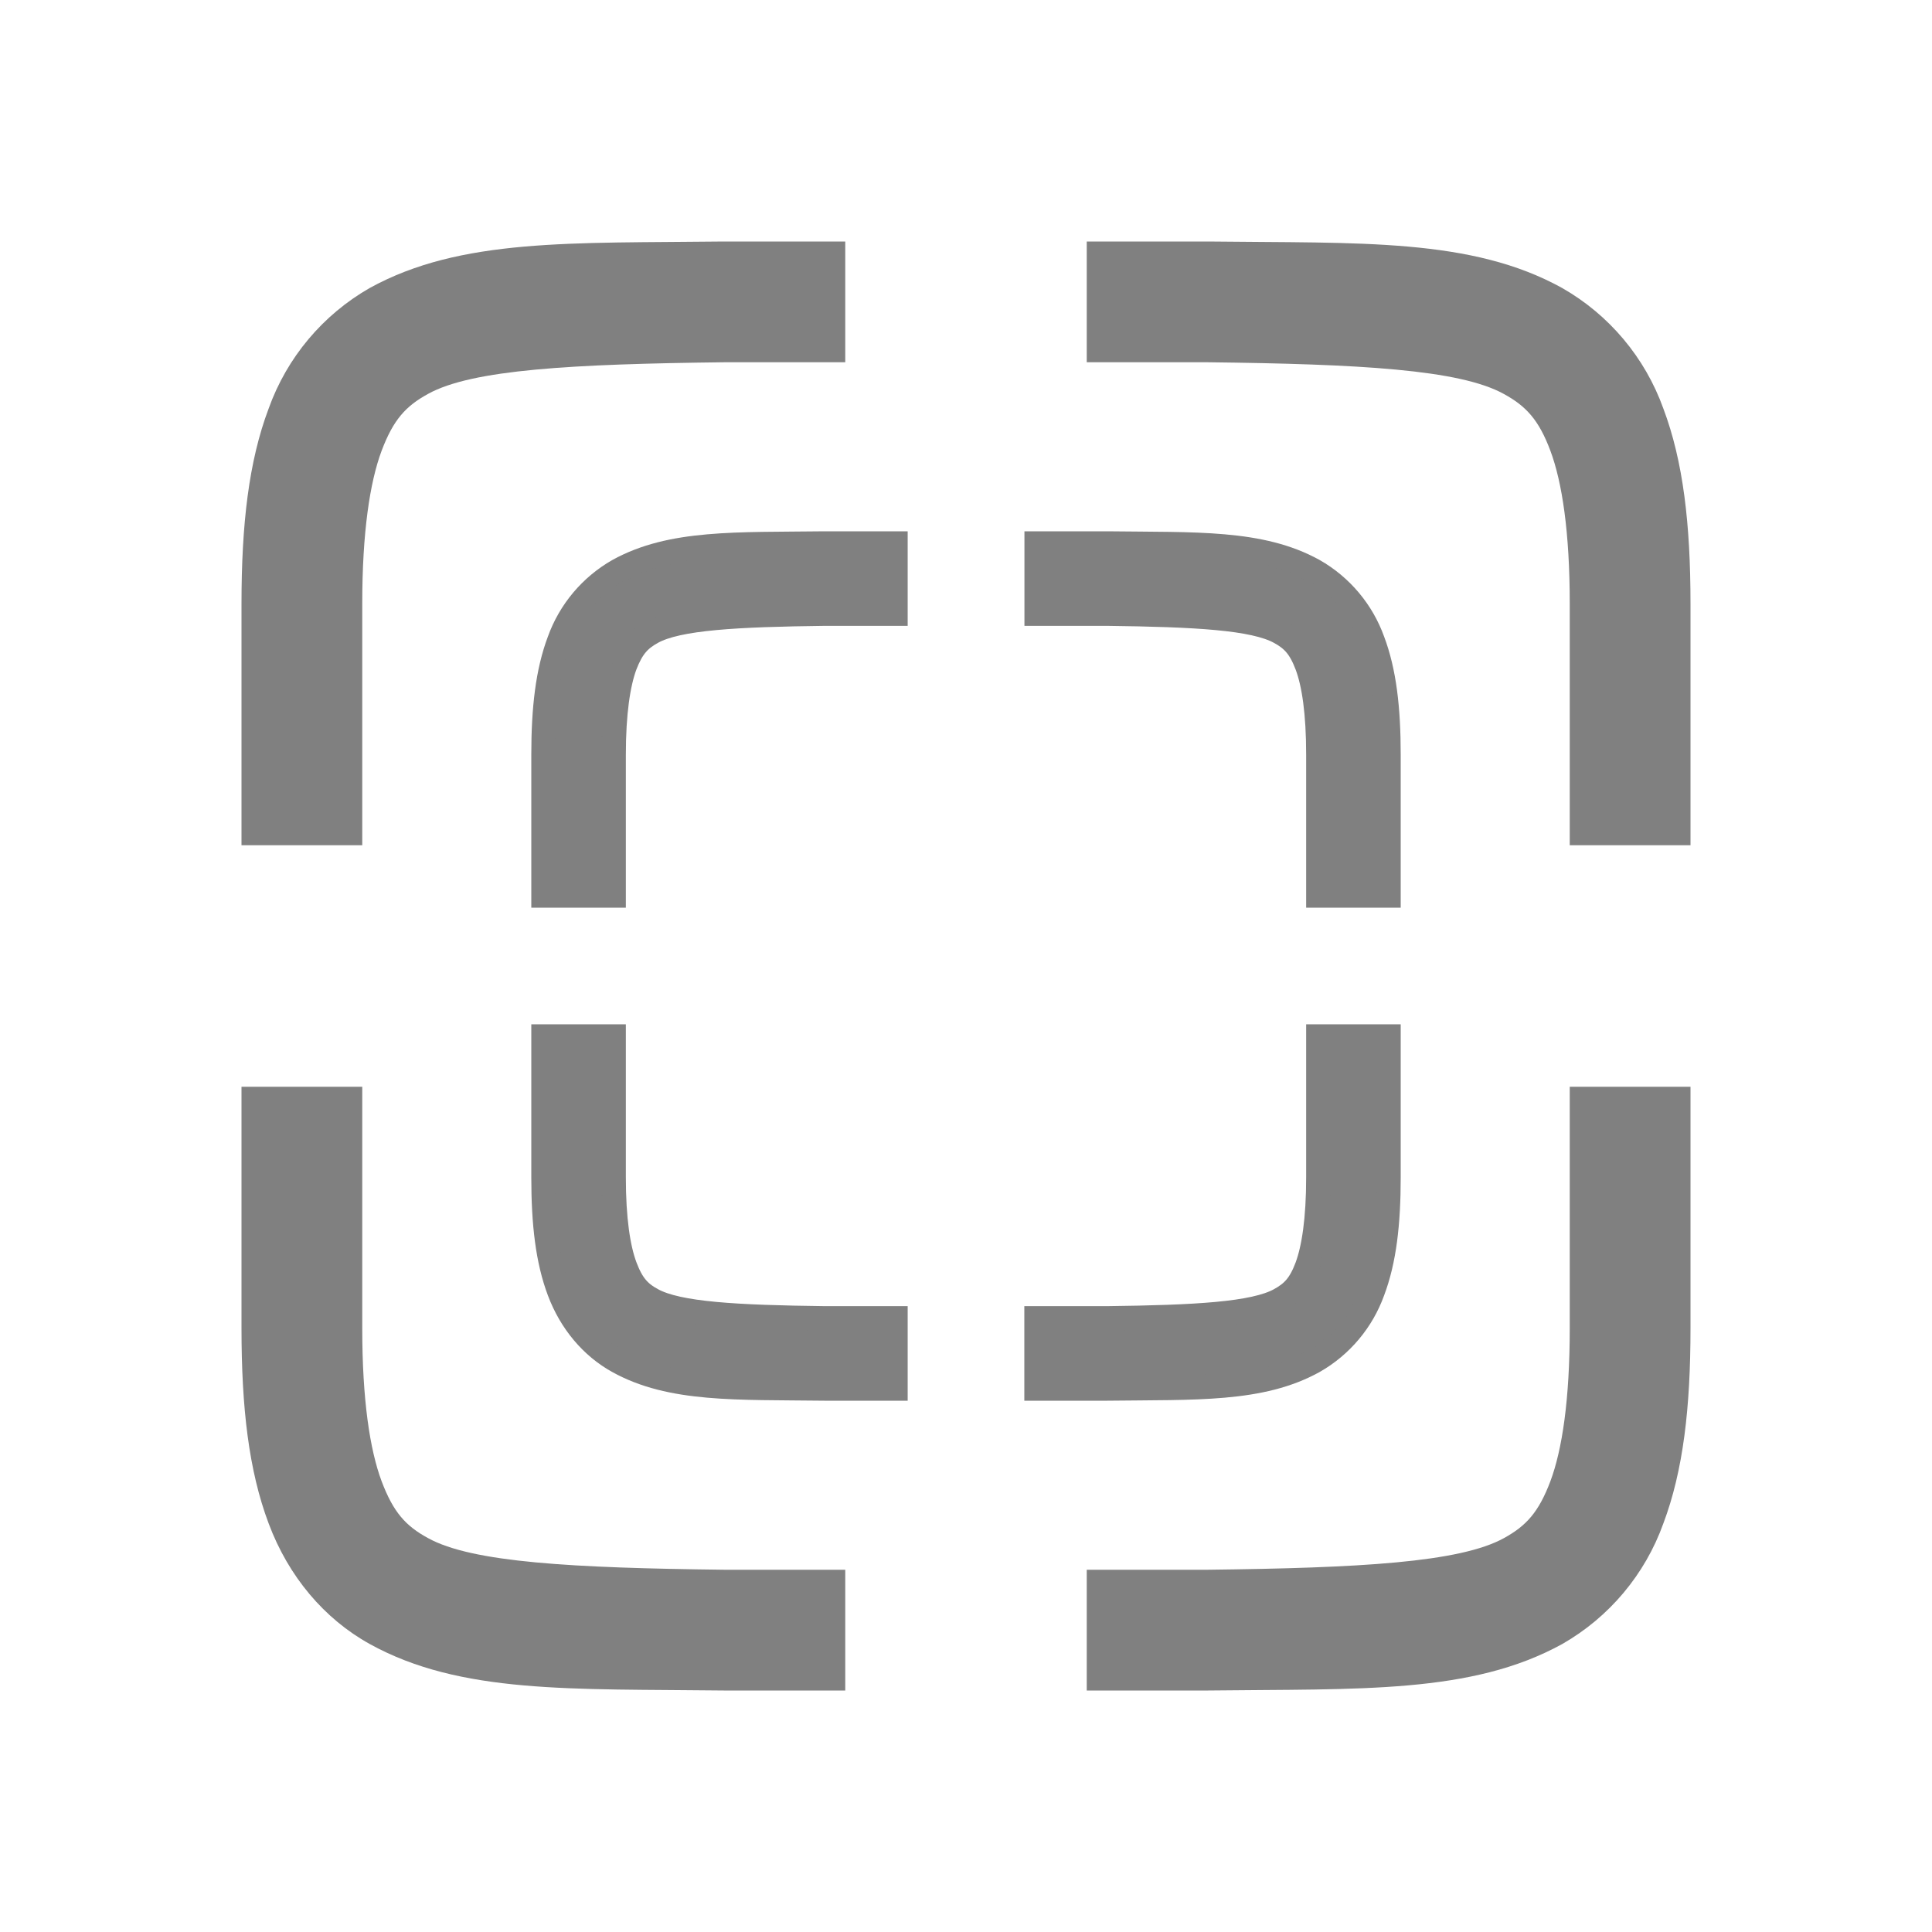
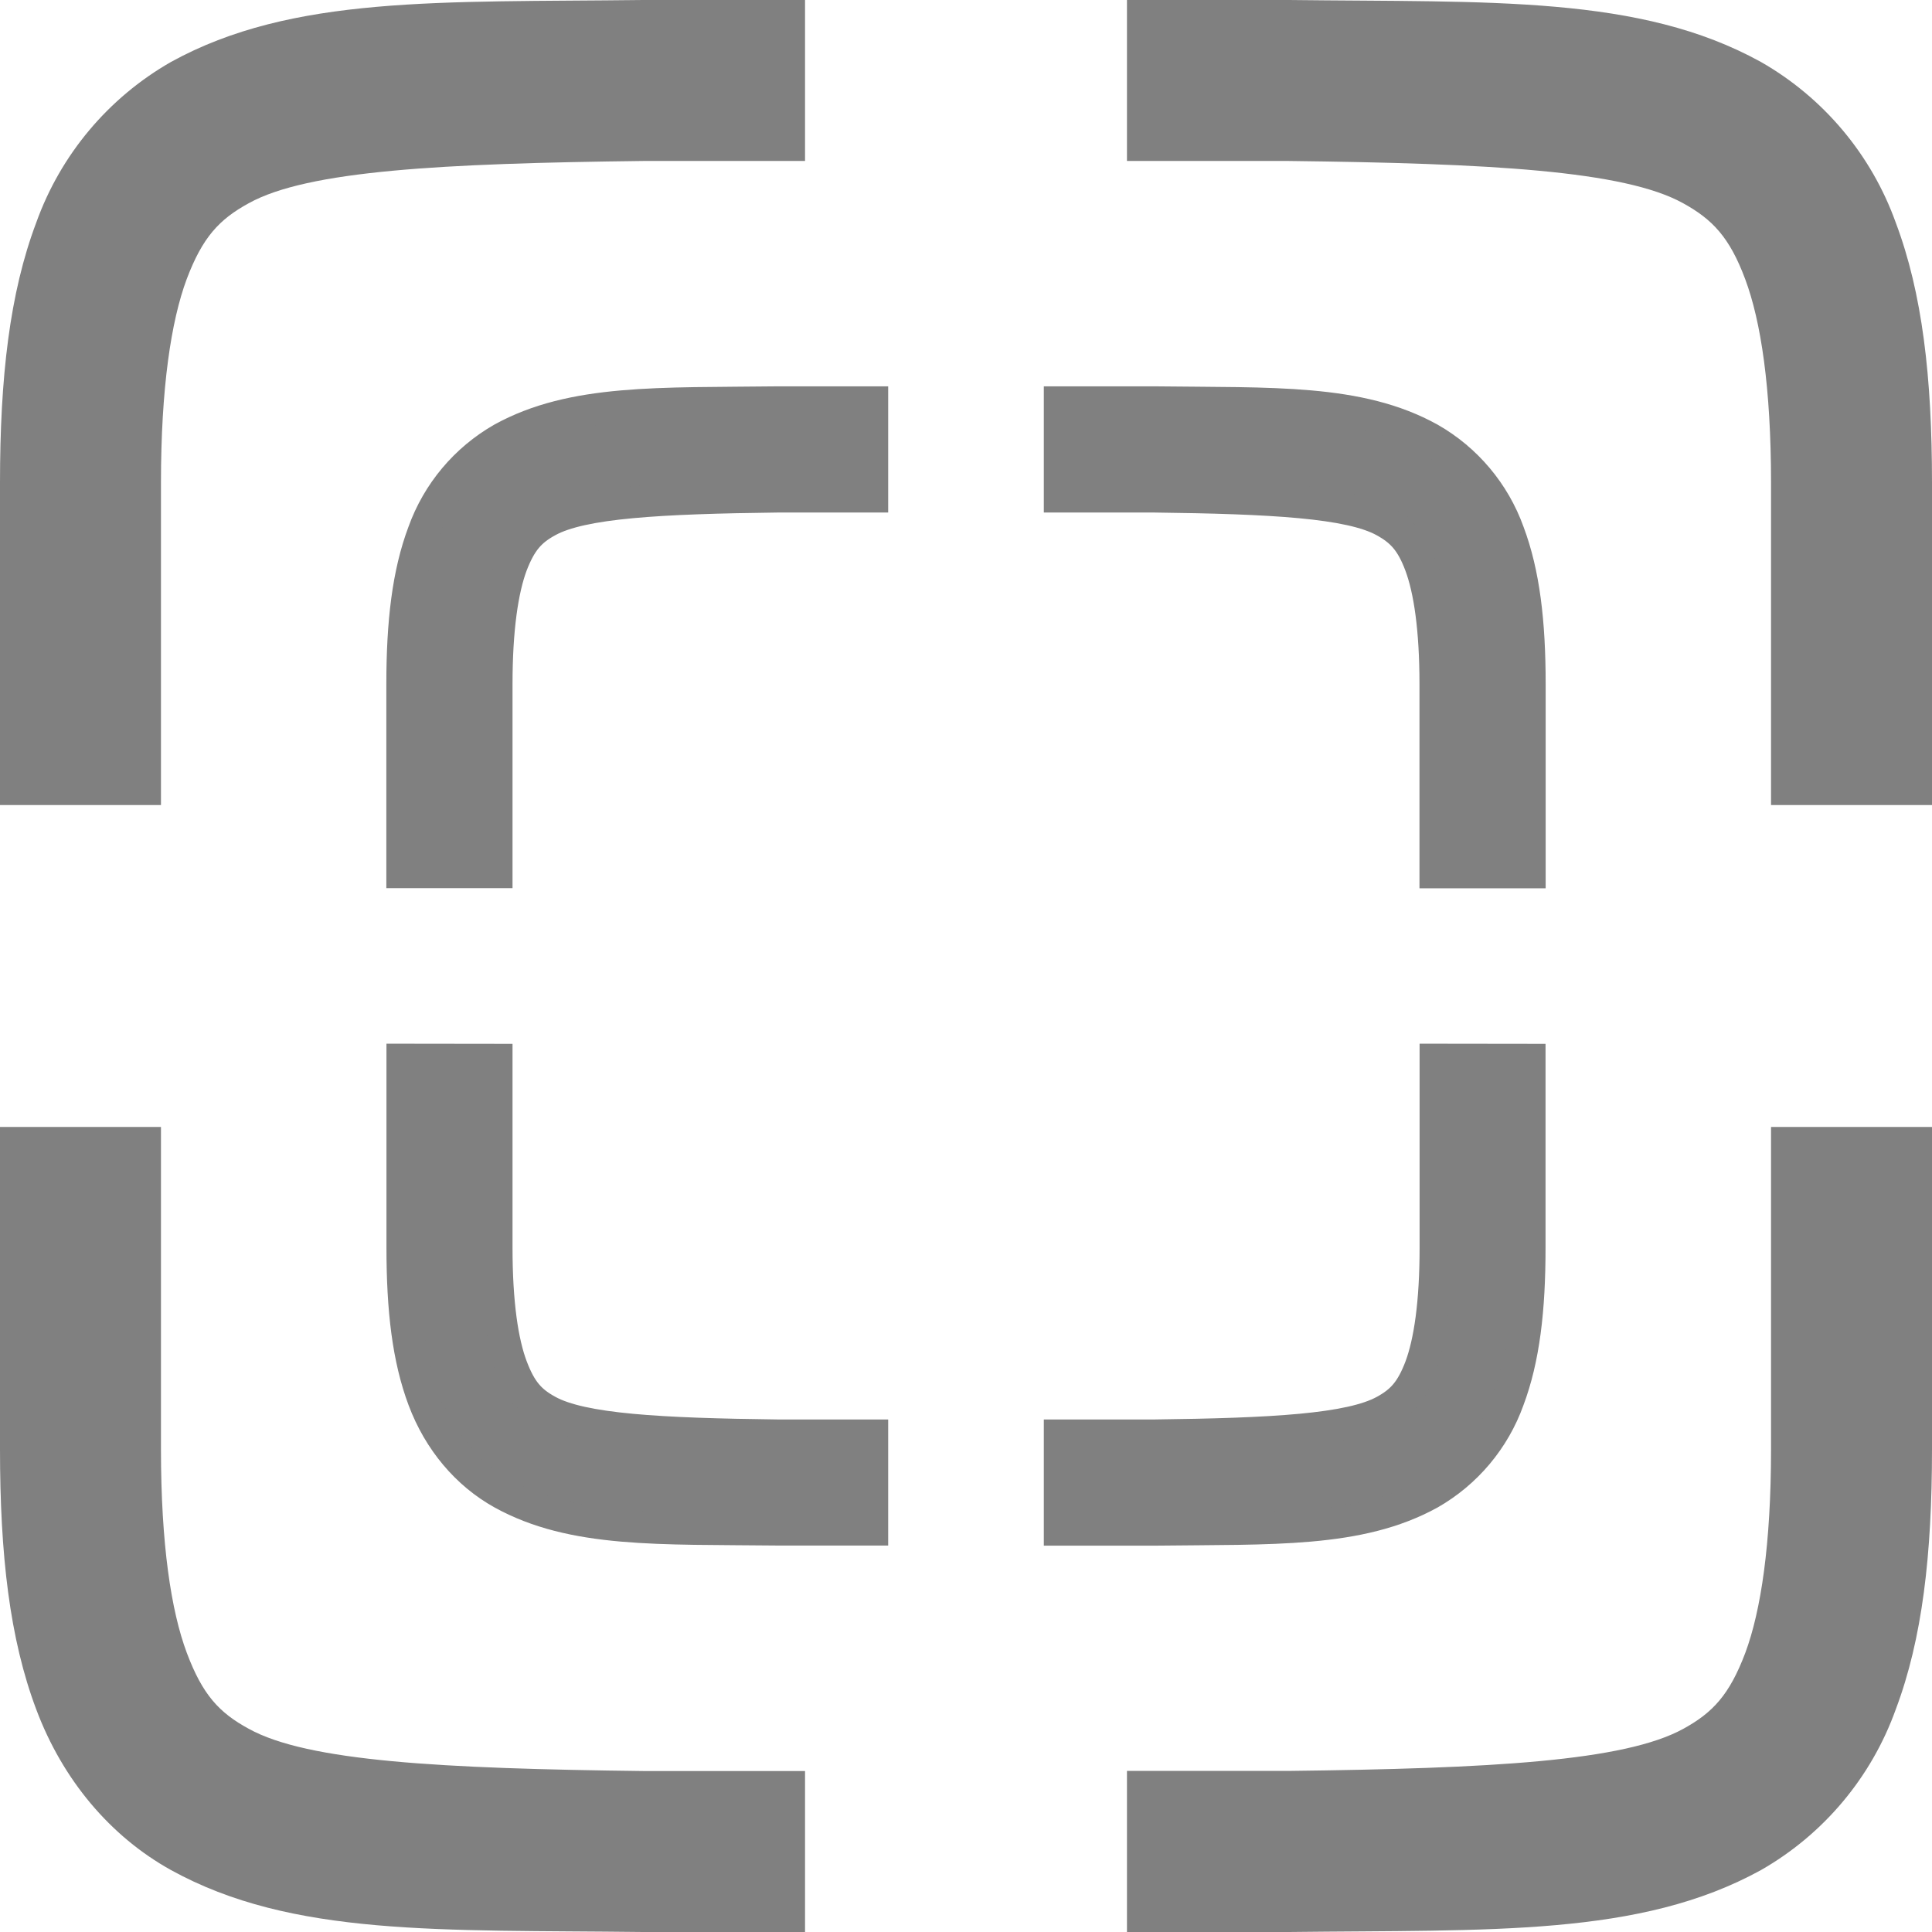
- <svg xmlns="http://www.w3.org/2000/svg" width="16" height="16" version="1.1">
-   <path fill="#808080" d="M5.994 2c-1.258.015-2.179-.03-2.932.385a1.88 1.88 0 0 0-.837.998C2.06 3.82 2 4.343 2 5v2h1V5c0-.592.063-1.006.16-1.266.098-.26.201-.371.385-.472C3.91 3.06 4.74 3.015 6 3h1V2H5.998zM9 2v1h1c1.258.015 2.087.06 2.453.262.183.1.29.212.387.472.097.26.16.674.16 1.266v2h1V5c0-.658-.06-1.179-.225-1.617a1.88 1.88 0 0 0-.838-.998c-.752-.416-1.673-.37-2.931-.385h-.004zM2 9v2c0 .658.06 1.179.225 1.617.164.439.461.79.837.998.753.416 1.674.37 2.932.385H7v-1H6c-1.259-.015-2.09-.06-2.455-.262-.184-.1-.287-.212-.385-.472C3.063 12.006 3 11.592 3 11V9zm11 0v2c0 .592-.063 1.006-.16 1.266-.098.26-.202.371-.385.472-.366.202-1.197.247-2.455.262H9v1h1.006c1.258-.015 2.179.03 2.932-.385a1.88 1.88 0 0 0 .837-.998c.165-.438.225-.96.225-1.617V9z" color="#000" font-family="sans-serif" font-weight="400" overflow="visible" />
-   <path d="M 6.83,4.5 C 6.096,4.509 5.559,4.482 5.12,4.725 A 1.097,1.097 0 0 0 4.631,5.307 c -0.096,0.255 -0.131,0.56 -0.131,0.943 V 7.417 H 5.083 V 6.25 c 0,-0.345 0.037,-0.587 0.093,-0.739 C 5.234,5.36 5.294,5.295 5.401,5.236 5.614,5.118 6.098,5.092 6.833,5.083 H 7.417 V 4.5 h -0.585 z m 1.754,0 v 0.583 h 0.583 c 0.734,0.009 1.217,0.035 1.431,0.153 0.107,0.058 0.169,0.124 0.226,0.275 0.057,0.152 0.093,0.393 0.093,0.739 v 1.167 h 0.583 V 6.25 c 0,-0.384 -0.035,-0.688 -0.131,-0.943 A 1.097,1.097 0 0 0 10.88,4.725 C 10.441,4.482 9.904,4.509 9.17,4.5 h -0.002 z M 4.5,8.583 V 9.75 c 0,0.384 0.035,0.688 0.131,0.943 0.096,0.256 0.269,0.461 0.488,0.582 0.439,0.243 0.977,0.216 1.71,0.225 H 7.417 V 10.917 H 6.833 C 6.099,10.908 5.614,10.882 5.401,10.764 5.294,10.706 5.234,10.64 5.177,10.489 5.12,10.337 5.083,10.095 5.083,9.75 V 8.583 Z m 6.417,0 V 9.75 c 0,0.345 -0.037,0.587 -0.093,0.739 -0.057,0.152 -0.118,0.216 -0.225,0.275 -0.213,0.118 -0.698,0.144 -1.432,0.153 H 8.583 V 11.5 H 9.17 C 9.904,11.491 10.441,11.518 10.88,11.275 A 1.097,1.097 0 0 0 11.369,10.693 C 11.465,10.438 11.5,10.133 11.5,9.75 V 8.583 Z" font-weight="400" overflow="visible" style="fill:#808080;stroke-width:0.2;stroke:#808080" />
+ <svg xmlns="http://www.w3.org/2000/svg" width="16" height="16" version="1.1" id="svg6">
+   <defs id="defs10" />
+   <path d="M 5.325,0 C 3.648,0.02 2.42,-0.04 1.416,0.513 A 2.507,2.507 0 0 0 0.3,1.844 C 0.08,2.427 0,3.124 0,4 V 6.667 H 1.333 V 4 c 0,-0.789 0.084,-1.341 0.213,-1.688 C 1.677,1.965 1.815,1.817 2.06,1.683 2.547,1.413 3.653,1.353 5.333,1.333 H 6.667 V 0 h -1.336 z M 9.333,0 v 1.333 h 1.333 c 1.677,0.02 2.783,0.08 3.271,0.349 C 14.181,1.816 14.324,1.965 14.453,2.312 14.583,2.659 14.667,3.211 14.667,4 V 6.667 H 16 V 4 C 16,3.123 15.92,2.428 15.7,1.844 A 2.507,2.507 0 0 0 14.583,0.513 C 13.58,-0.041 12.352,0.02 10.675,0 h -0.005 z M 0,9.333 V 12 c 0,0.877 0.08,1.572 0.3,2.156 0.219,0.585 0.615,1.053 1.116,1.331 C 2.42,16.041 3.648,15.98 5.325,16 H 6.667 V 14.667 H 5.333 C 3.655,14.647 2.547,14.587 2.06,14.317 1.815,14.184 1.677,14.035 1.547,13.688 1.417,13.341 1.333,12.789 1.333,12 V 9.333 Z m 14.667,0 V 12 c 0,0.789 -0.084,1.341 -0.213,1.688 -0.131,0.347 -0.269,0.495 -0.513,0.629 -0.488,0.269 -1.596,0.329 -3.273,0.349 H 9.333 V 16 h 1.341 C 12.352,15.98 13.58,16.04 14.584,15.487 A 2.507,2.507 0 0 0 15.7,14.156 C 15.92,13.572 16,12.876 16,12 V 9.333 Z" font-weight="400" overflow="visible" id="path2" style="color:#000000;font-weight:400;font-family:sans-serif;overflow:visible;fill:#808080;stroke-width:1.333" />
+   <path d="M 6.44,3.333 C 5.461,3.345 4.745,3.31 4.159,3.633 A 1.462,1.462 0 0 0 3.508,4.409 c -0.128,0.34 -0.175,0.747 -0.175,1.258 V 7.222 H 4.111 V 5.667 c 0,-0.46 0.049,-0.782 0.124,-0.985 C 4.312,4.48 4.392,4.393 4.535,4.315 4.819,4.158 5.464,4.123 6.444,4.111 H 7.222 V 3.333 H 6.443 Z m 2.338,0 v 0.778 h 0.778 c 0.978,0.012 1.623,0.047 1.908,0.204 0.142,0.078 0.226,0.165 0.301,0.367 0.075,0.202 0.124,0.524 0.124,0.985 v 1.556 h 0.778 V 5.667 c 0,-0.512 -0.047,-0.917 -0.175,-1.258 A 1.462,1.462 0 0 0 11.84,3.633 C 11.255,3.309 10.539,3.345 9.56,3.333 h -0.003 z m -5.444,5.444 v 1.556 c 0,0.512 0.047,0.917 0.175,1.258 0.128,0.341 0.359,0.614 0.651,0.776 0.586,0.324 1.302,0.288 2.28,0.299 H 7.222 V 11.889 H 6.444 C 5.465,11.877 4.819,11.842 4.535,11.685 4.392,11.607 4.312,11.52 4.236,11.318 4.16,11.116 4.111,10.794 4.111,10.333 V 8.778 Z m 8.556,0 v 1.556 c 0,0.46 -0.049,0.782 -0.124,0.985 -0.076,0.202 -0.157,0.289 -0.299,0.367 -0.285,0.157 -0.931,0.192 -1.909,0.204 H 8.778 v 0.778 h 0.782 c 0.978,-0.012 1.695,0.023 2.28,-0.299 a 1.462,1.462 0 0 0 0.651,-0.776 c 0.128,-0.341 0.175,-0.747 0.175,-1.258 V 8.778 Z" font-weight="400" overflow="visible" style="font-weight:400;overflow:visible;fill:#808080;stroke:#808080;stroke-width:0.267" id="path4" />
</svg>
